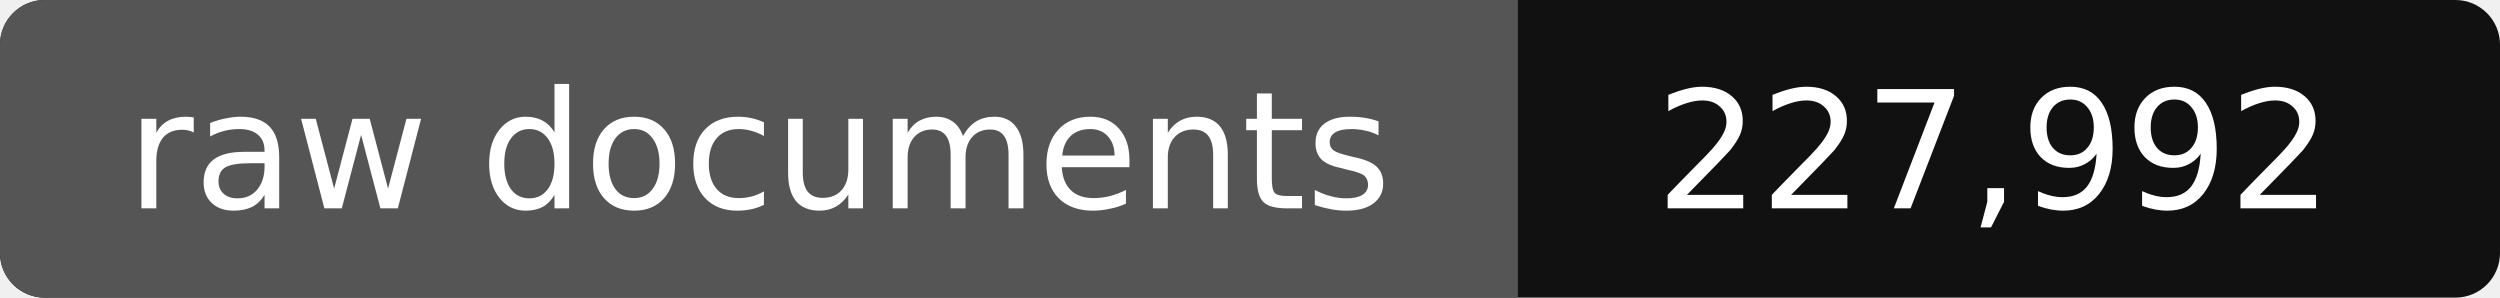
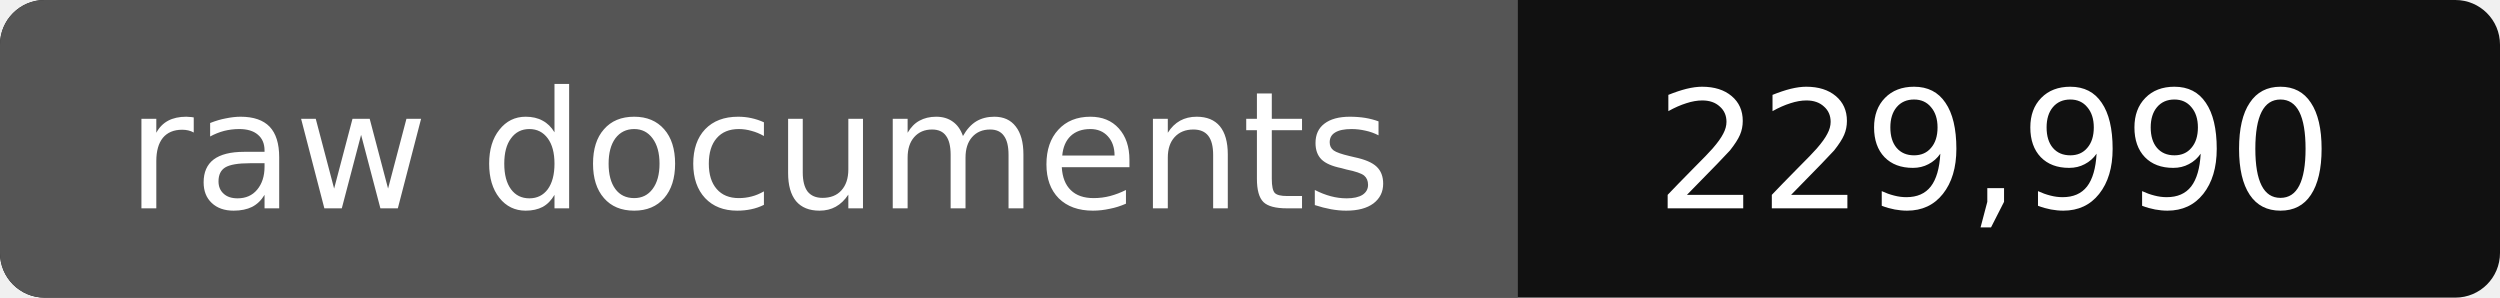
- <svg xmlns="http://www.w3.org/2000/svg" width="168" height="20" role="img" aria-label="raw documents: 227,992">
+ <svg xmlns="http://www.w3.org/2000/svg" width="168" height="20" role="img" aria-label="raw documents: 229,990">
  <rect width="168" height="20" rx="3" fill="#111" />
  <path fill="#555" d="M3 0h99v20H3a3 3 0 0 1-3-3V3a3 3 0 0 1 3-3z" />
  <g fill="#fff" text-anchor="middle" font-family="Verdana,DejaVu Sans,sans-serif" font-size="11">
    <text x="51" y="14">raw documents</text>
-     <text x="134" y="14">227,992</text>
+     <text x="134" y="14">229,990</text>
  </g>
</svg>
